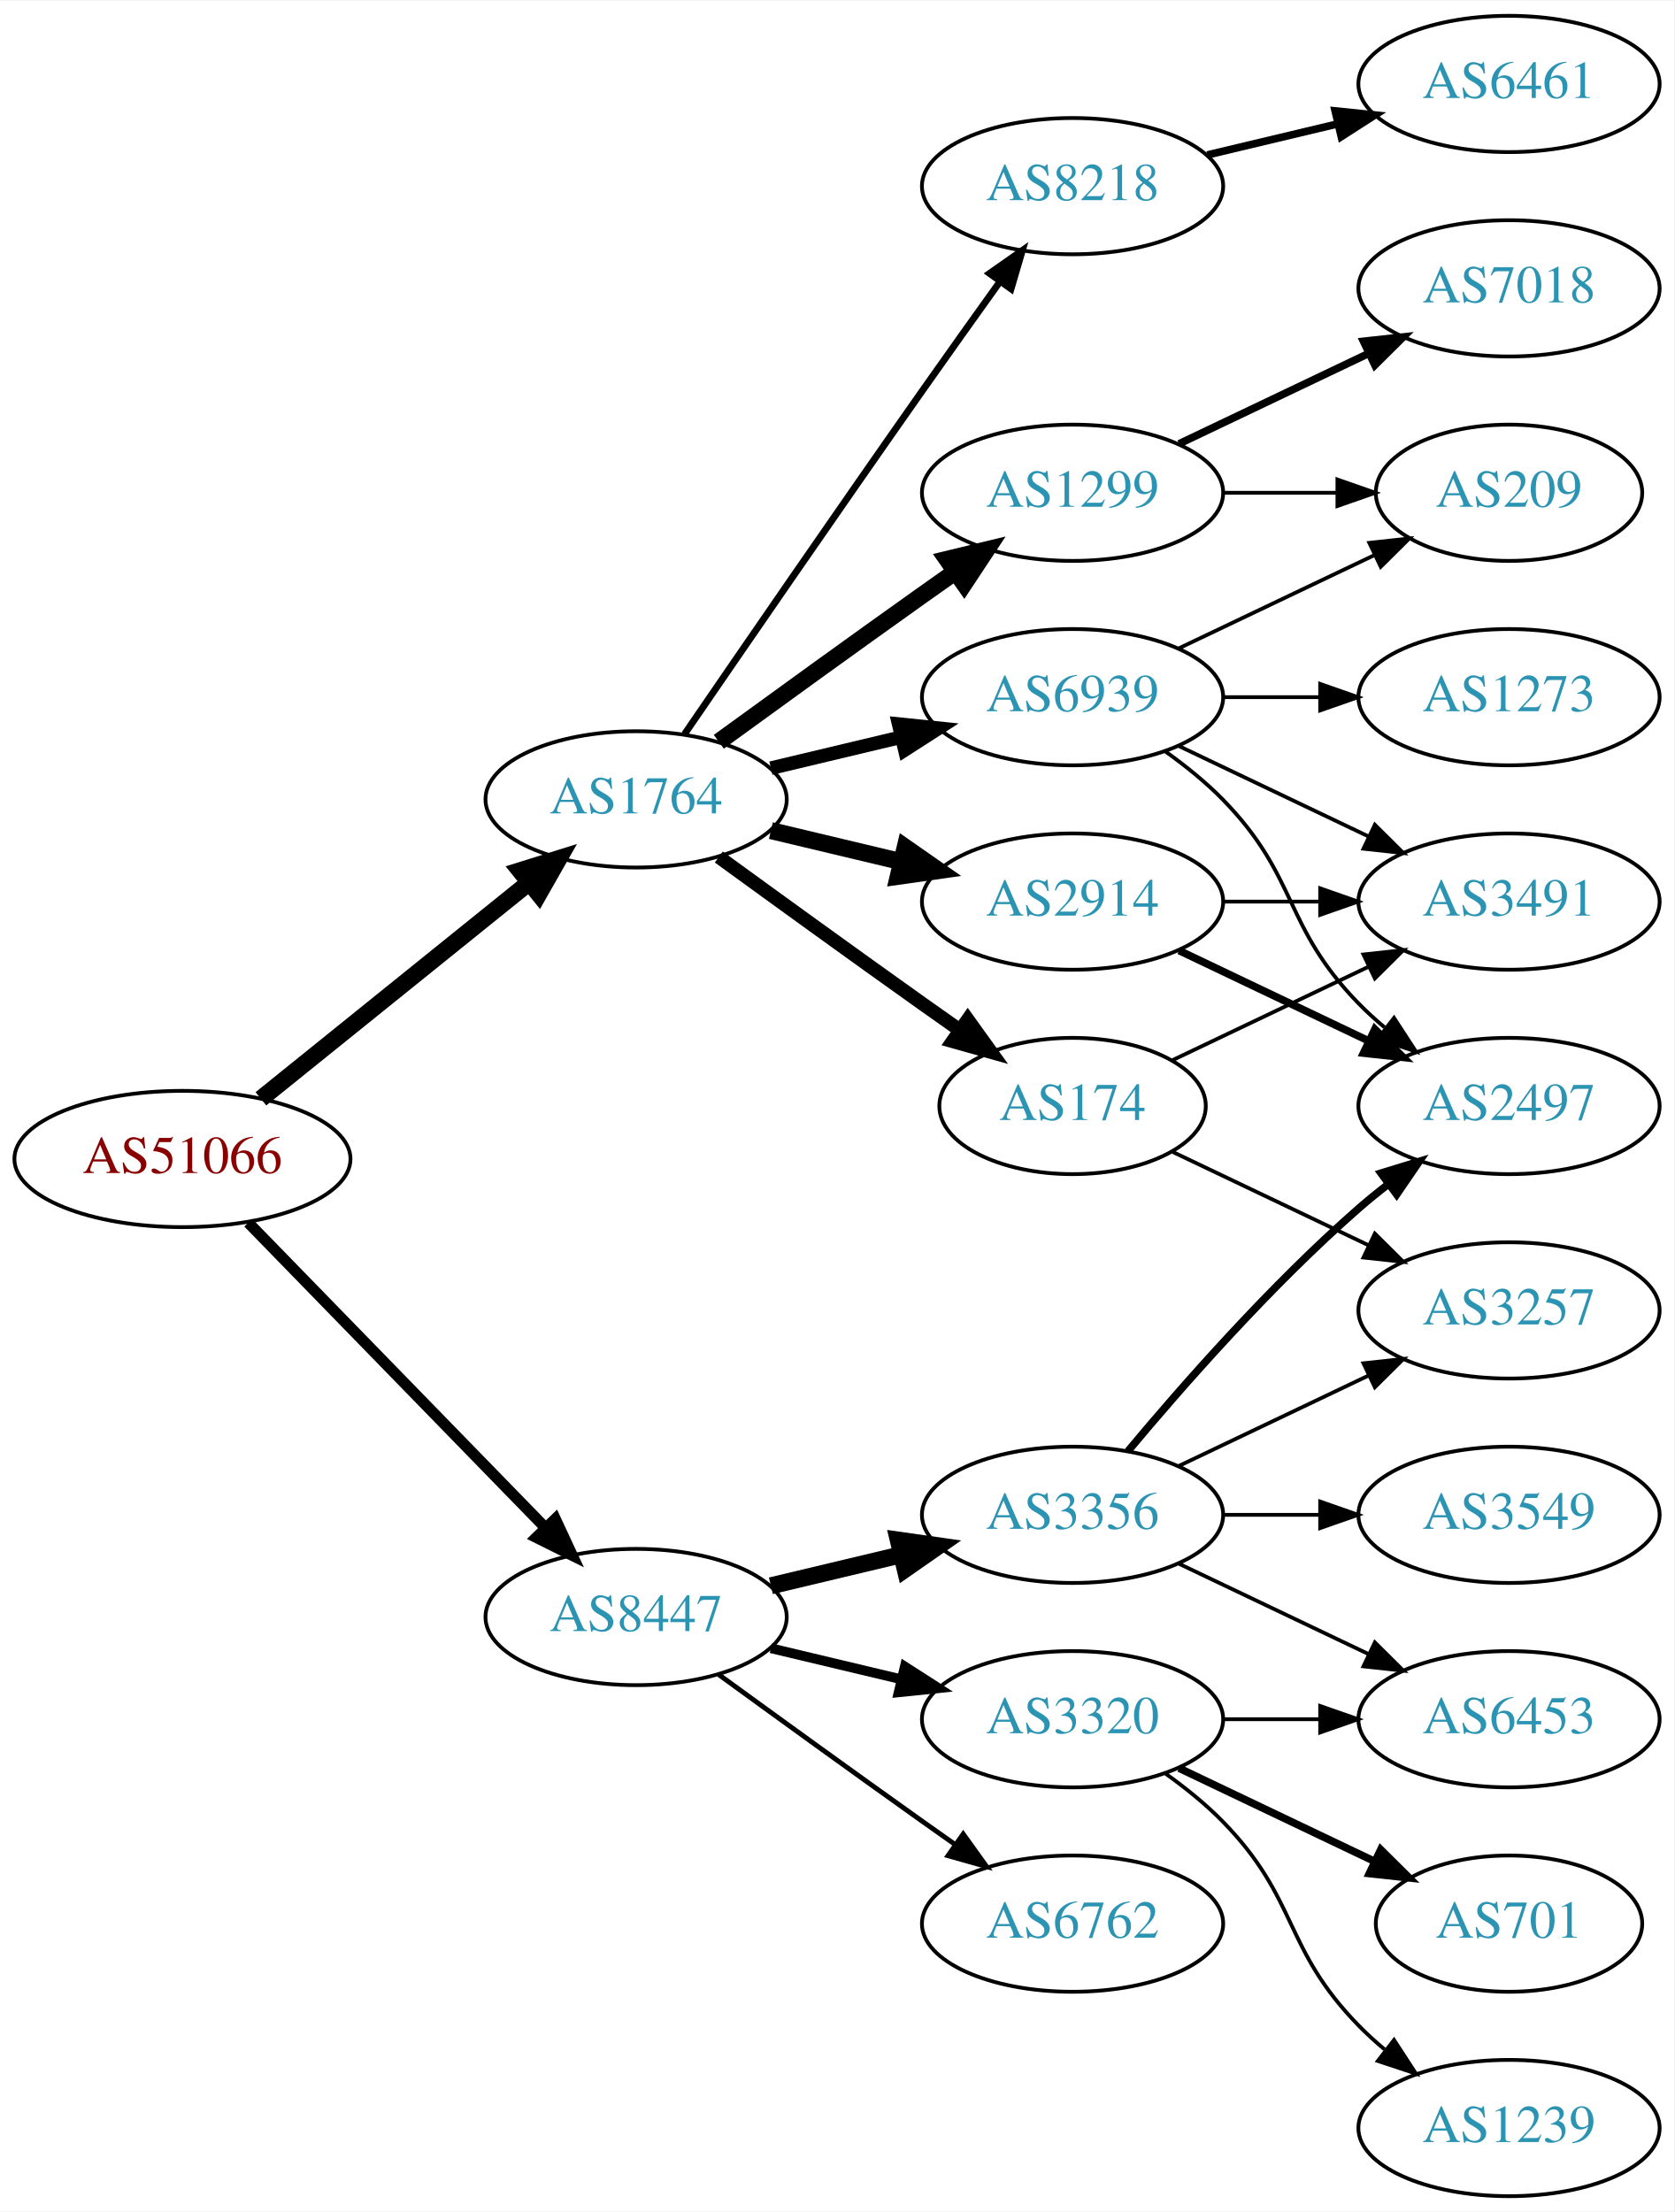
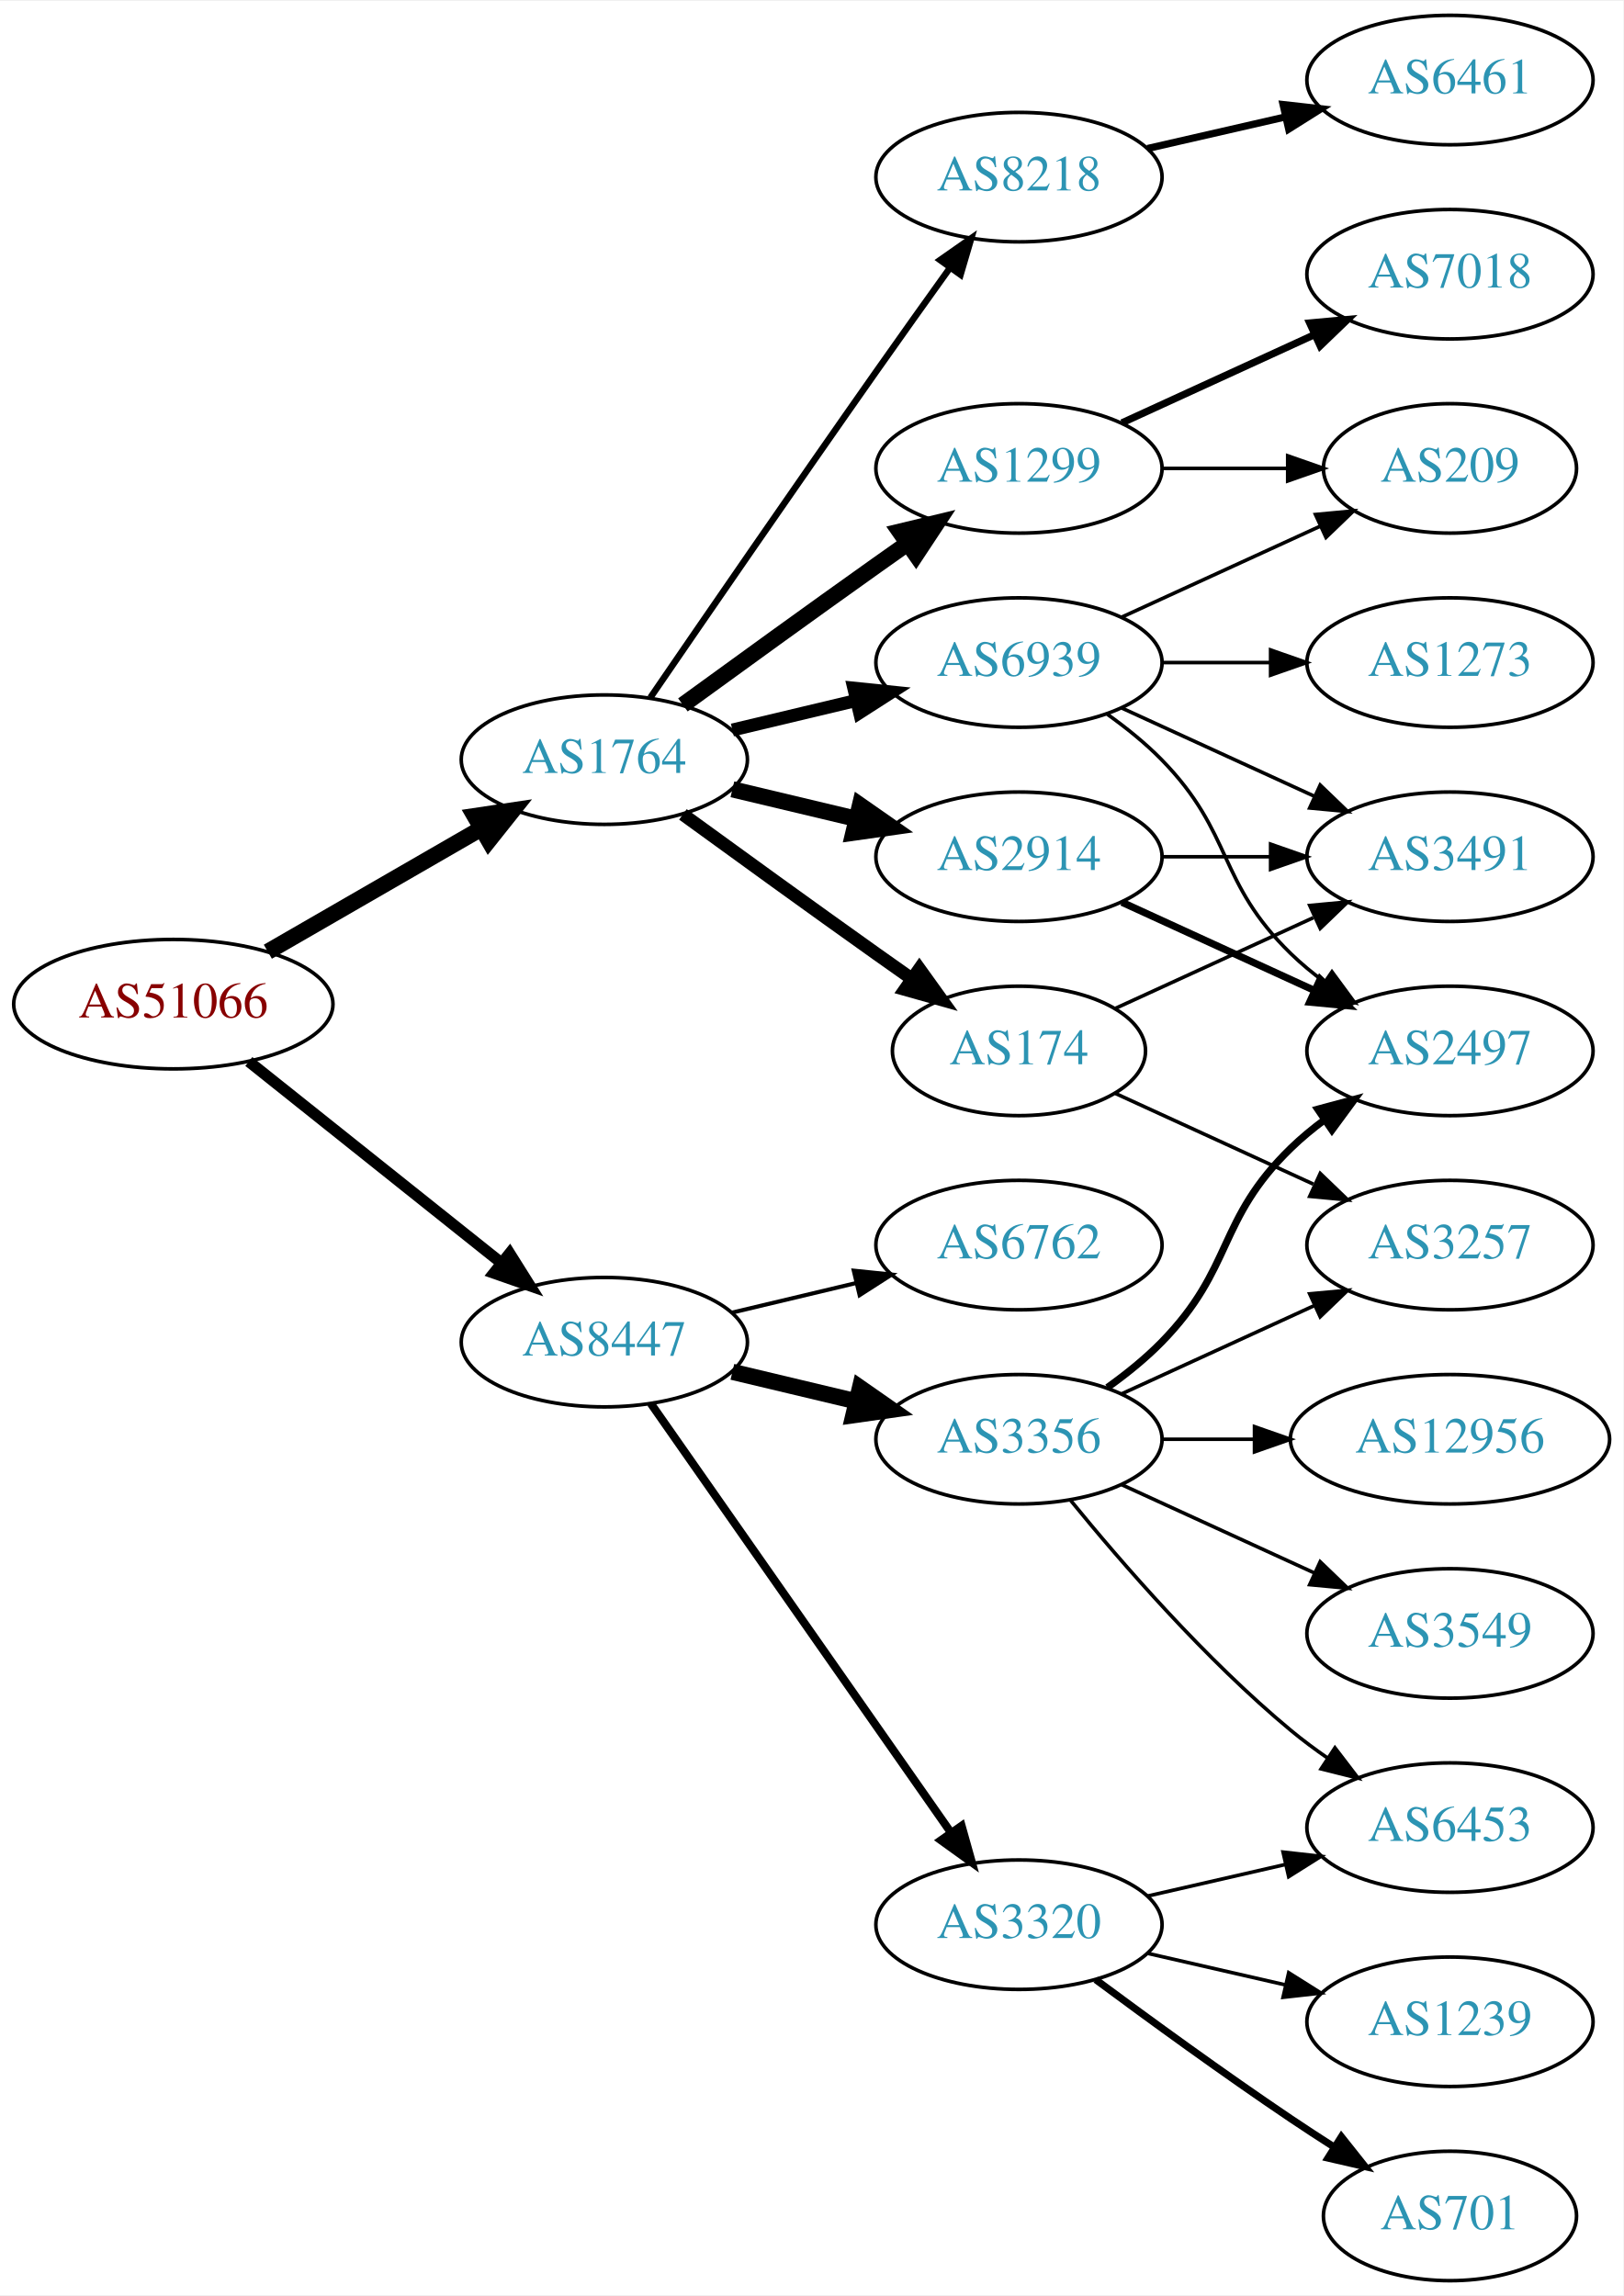
- <svg xmlns="http://www.w3.org/2000/svg" xmlns:xlink="http://www.w3.org/1999/xlink" width="442pt" height="584pt" viewBox="0.00 0.00 442.27 584.00">
-   <g id="graph0" class="graph" transform="scale(1 1) rotate(0) translate(4 580)">
-     <polygon fill="white" stroke="none" points="-4,4 -4,-580 438.271,-580 438.271,4 -4,4" />
+ <svg xmlns="http://www.w3.org/2000/svg" xmlns:xlink="http://www.w3.org/1999/xlink" width="451pt" height="638pt" viewBox="0.00 0.00 451.37 638.00">
+   <g id="graph0" class="graph" transform="scale(1 1) rotate(0) translate(4 634)">
+     <polygon fill="white" stroke="none" points="-4,4 -4,-634 447.37,-634 447.37,4 -4,4" />
    <g id="node1" class="node">
      <g id="a_node1">
        <a xlink:href="/asn/51066" xlink:title="AS51066 ~ AUSTROCONTROL-AS [AT]">
-           <ellipse fill="#ffffff" stroke="black" cx="44.196" cy="-274" rx="44.393" ry="18" />
-           <text text-anchor="middle" x="44.196" y="-270.3" font-family="Times,serif" font-size="14.00" fill="#880000">AS51066</text>
+           <ellipse fill="#ffffff" stroke="black" cx="44.196" cy="-355" rx="44.393" ry="18" />
+           <text text-anchor="middle" x="44.196" y="-351.3" font-family="Times,serif" font-size="14.00" fill="#880000">AS51066</text>
        </a>
      </g>
    </g>
    <g id="node2" class="node">
      <g id="a_node2">
        <a xlink:href="/asn/1764" xlink:title="AS1764 ~ NEXTLAYER-AS [AT]">
-           <ellipse fill="#ffffff" stroke="black" cx="164.039" cy="-369" rx="39.794" ry="18" />
-           <text text-anchor="middle" x="164.039" y="-365.3" font-family="Times,serif" font-size="14.00" fill="#2c94b3">AS1764</text>
+           <ellipse fill="#ffffff" stroke="black" cx="164.039" cy="-423" rx="39.794" ry="18" />
+           <text text-anchor="middle" x="164.039" y="-419.3" font-family="Times,serif" font-size="14.00" fill="#2c94b3">AS1764</text>
        </a>
      </g>
    </g>
    <g id="edge1" class="edge">
-       <path fill="none" stroke="black" stroke-width="4.5" d="M64.92,-289.901C84.325,-305.544 114.111,-329.557 135.775,-347.021" />
-       <polygon fill="black" stroke="black" stroke-width="4.5" points="133.386,-350.153 143.642,-353.363 138.328,-344.022 133.386,-350.153" />
+       <path fill="none" stroke="black" stroke-width="4.5" d="M70.476,-369.588C87.796,-379.582 110.947,-392.941 129.763,-403.799" />
+       <polygon fill="black" stroke="black" stroke-width="4.5" points="127.978,-407.314 138.607,-408.902 131.914,-400.493 127.978,-407.314" />
    </g>
    <g id="node3" class="node">
      <g id="a_node3">
        <a xlink:href="/asn/8447" xlink:title="AS8447 ~ A1 Telekom Austria AG [AT]">
-           <ellipse fill="#ffffff" stroke="black" cx="164.039" cy="-153" rx="39.794" ry="18" />
-           <text text-anchor="middle" x="164.039" y="-149.3" font-family="Times,serif" font-size="14.00" fill="#2c94b3">AS8447</text>
+           <ellipse fill="#ffffff" stroke="black" cx="164.039" cy="-261" rx="39.794" ry="18" />
+           <text text-anchor="middle" x="164.039" y="-257.3" font-family="Times,serif" font-size="14.00" fill="#2c94b3">AS8447</text>
        </a>
      </g>
    </g>
    <g id="edge2" class="edge">
-       <path fill="none" stroke="black" stroke-width="2.925" d="M61.582,-257.175C82.011,-236.198 117.049,-200.222 140.129,-176.523" />
-       <polygon fill="black" stroke="black" stroke-width="2.925" points="142.699,-178.901 147.169,-169.295 137.684,-174.017 142.699,-178.901" />
+       <path fill="none" stroke="black" stroke-width="3.15" d="M65.186,-339.054C84.518,-323.634 113.969,-300.141 135.512,-282.957" />
+       <polygon fill="black" stroke="black" stroke-width="3.15" points="137.708,-285.682 143.343,-276.71 133.343,-280.21 137.708,-285.682" />
    </g>
    <g id="node4" class="node">
      <g id="a_node4">
-         <a xlink:href="/asn/8218" xlink:title="AS8218 ~ legacy Neotelecoms [FR]">
-           <ellipse fill="#ffffff" stroke="black" cx="279.332" cy="-531" rx="39.794" ry="18" />
-           <text text-anchor="middle" x="279.332" y="-527.3" font-family="Times,serif" font-size="14.00" fill="#2c94b3">AS8218</text>
+         <a xlink:href="/asn/1299" xlink:title="AS1299 ~ Telia Carrier [EU]">
+           <ellipse fill="#ffffff" stroke="black" cx="279.332" cy="-504" rx="39.794" ry="18" />
+           <text text-anchor="middle" x="279.332" y="-500.3" font-family="Times,serif" font-size="14.00" fill="#2c94b3">AS1299</text>
        </a>
      </g>
    </g>
    <g id="edge3" class="edge">
-       <path fill="none" stroke="black" stroke-width="1.8" d="M176.846,-386.269C191.489,-407.642 217.262,-445.12 239.685,-477 246.32,-486.433 253.67,-496.739 260.164,-505.795" />
-       <polygon fill="black" stroke="black" stroke-width="1.8" points="257.399,-507.946 266.076,-514.026 263.085,-503.862 257.399,-507.946" />
+       <path fill="none" stroke="black" stroke-width="4.5" d="M185.887,-438.222C200.821,-449.091 221.435,-464.025 239.685,-477 242.506,-479.005 245.449,-481.085 248.397,-483.159" />
+       <polygon fill="black" stroke="black" stroke-width="4.5" points="246.173,-486.409 256.621,-488.926 250.694,-479.961 246.173,-486.409" />
    </g>
    <g id="node5" class="node">
      <g id="a_node5">
-         <a xlink:href="/asn/174" xlink:title="AS174 ~ Cogent Communications [US]">
-           <ellipse fill="#ffffff" stroke="black" cx="279.332" cy="-288" rx="35.194" ry="18" />
-           <text text-anchor="middle" x="279.332" y="-284.3" font-family="Times,serif" font-size="14.00" fill="#2c94b3">AS174</text>
+         <a xlink:href="/asn/2914" xlink:title="AS2914 ~ NTT America, Inc. [US]">
+           <ellipse fill="#ffffff" stroke="black" cx="279.332" cy="-396" rx="39.794" ry="18" />
+           <text text-anchor="middle" x="279.332" y="-392.3" font-family="Times,serif" font-size="14.00" fill="#2c94b3">AS2914</text>
        </a>
      </g>
    </g>
    <g id="edge4" class="edge">
-       <path fill="none" stroke="black" stroke-width="3.6" d="M185.887,-353.778C200.821,-342.909 221.435,-327.975 239.685,-315 242.895,-312.718 246.264,-310.339 249.619,-307.982" />
-       <polygon fill="black" stroke="black" stroke-width="3.6" points="251.647,-310.834 257.83,-302.23 247.631,-305.101 251.647,-310.834" />
+       <path fill="none" stroke="black" stroke-width="4.5" d="M199.646,-414.752C210.517,-412.162 222.671,-409.265 234.114,-406.538" />
+       <polygon fill="black" stroke="black" stroke-width="4.5" points="235.122,-410.346 243.936,-404.197 233.296,-402.685 235.122,-410.346" />
    </g>
    <g id="node6" class="node">
      <g id="a_node6">
-         <a xlink:href="/asn/2914" xlink:title="AS2914 ~ NTT America, Inc. [US]">
-           <ellipse fill="#ffffff" stroke="black" cx="279.332" cy="-342" rx="39.794" ry="18" />
-           <text text-anchor="middle" x="279.332" y="-338.3" font-family="Times,serif" font-size="14.00" fill="#2c94b3">AS2914</text>
+         <a xlink:href="/asn/8218" xlink:title="AS8218 ~ legacy Neotelecoms [FR]">
+           <ellipse fill="#ffffff" stroke="black" cx="279.332" cy="-585" rx="39.794" ry="18" />
+           <text text-anchor="middle" x="279.332" y="-581.3" font-family="Times,serif" font-size="14.00" fill="#2c94b3">AS8218</text>
        </a>
      </g>
    </g>
    <g id="edge5" class="edge">
-       <path fill="none" stroke="black" stroke-width="4.5" d="M199.646,-360.752C210.517,-358.162 222.671,-355.265 234.114,-352.538" />
-       <polygon fill="black" stroke="black" stroke-width="4.5" points="235.122,-356.346 243.936,-350.197 233.296,-348.685 235.122,-356.346" />
+       <path fill="none" stroke="black" stroke-width="1.8" d="M176.846,-440.269C191.489,-461.642 217.262,-499.12 239.685,-531 246.32,-540.433 253.67,-550.739 260.164,-559.795" />
+       <polygon fill="black" stroke="black" stroke-width="1.8" points="257.399,-561.946 266.076,-568.026 263.085,-557.862 257.399,-561.946" />
    </g>
    <g id="node7" class="node">
      <g id="a_node7">
-         <a xlink:href="/asn/1299" xlink:title="AS1299 ~ Telia Carrier [EU]">
-           <ellipse fill="#ffffff" stroke="black" cx="279.332" cy="-450" rx="39.794" ry="18" />
-           <text text-anchor="middle" x="279.332" y="-446.3" font-family="Times,serif" font-size="14.00" fill="#2c94b3">AS1299</text>
+         <a xlink:href="/asn/174" xlink:title="AS174 ~ Cogent Communications [US]">
+           <ellipse fill="#ffffff" stroke="black" cx="279.332" cy="-342" rx="35.194" ry="18" />
+           <text text-anchor="middle" x="279.332" y="-338.3" font-family="Times,serif" font-size="14.00" fill="#2c94b3">AS174</text>
        </a>
      </g>
    </g>
    <g id="edge6" class="edge">
-       <path fill="none" stroke="black" stroke-width="4.5" d="M185.887,-384.222C200.821,-395.091 221.435,-410.025 239.685,-423 242.506,-425.005 245.449,-427.085 248.397,-429.159" />
-       <polygon fill="black" stroke="black" stroke-width="4.5" points="246.173,-432.409 256.621,-434.926 250.694,-425.961 246.173,-432.409" />
+       <path fill="none" stroke="black" stroke-width="3.6" d="M185.887,-407.778C200.821,-396.909 221.435,-381.975 239.685,-369 242.895,-366.718 246.264,-364.339 249.619,-361.982" />
+       <polygon fill="black" stroke="black" stroke-width="3.6" points="251.647,-364.834 257.83,-356.23 247.631,-359.101 251.647,-364.834" />
    </g>
    <g id="node8" class="node">
      <g id="a_node8">
        <a xlink:href="/asn/6939" xlink:title="AS6939 ~ Hurricane Electric LLC [US]">
-           <ellipse fill="#ffffff" stroke="black" cx="279.332" cy="-396" rx="39.794" ry="18" />
-           <text text-anchor="middle" x="279.332" y="-392.3" font-family="Times,serif" font-size="14.00" fill="#2c94b3">AS6939</text>
+           <ellipse fill="#ffffff" stroke="black" cx="279.332" cy="-450" rx="39.794" ry="18" />
+           <text text-anchor="middle" x="279.332" y="-446.3" font-family="Times,serif" font-size="14.00" fill="#2c94b3">AS6939</text>
        </a>
      </g>
    </g>
    <g id="edge7" class="edge">
-       <path fill="none" stroke="black" stroke-width="3.6" d="M199.646,-377.248C210.517,-379.838 222.671,-382.735 234.114,-385.462" />
-       <polygon fill="black" stroke="black" stroke-width="3.6" points="233.397,-388.889 243.936,-387.803 235.02,-382.08 233.397,-388.889" />
+       <path fill="none" stroke="black" stroke-width="3.6" d="M199.646,-431.248C210.517,-433.838 222.671,-436.735 234.114,-439.462" />
+       <polygon fill="black" stroke="black" stroke-width="3.6" points="233.397,-442.889 243.936,-441.803 235.02,-436.08 233.397,-442.889" />
    </g>
    <g id="node15" class="node">
      <g id="a_node15">
        <a xlink:href="/asn/3356" xlink:title="AS3356 ~ Level 3 Parent, LLC [US]">
-           <ellipse fill="#ffffff" stroke="black" cx="279.332" cy="-180" rx="39.794" ry="18" />
-           <text text-anchor="middle" x="279.332" y="-176.3" font-family="Times,serif" font-size="14.00" fill="#2c94b3">AS3356</text>
+           <ellipse fill="#ffffff" stroke="black" cx="279.332" cy="-234" rx="39.794" ry="18" />
+           <text text-anchor="middle" x="279.332" y="-230.3" font-family="Times,serif" font-size="14.00" fill="#2c94b3">AS3356</text>
        </a>
      </g>
    </g>
    <g id="edge15" class="edge">
-       <path fill="none" stroke="black" stroke-width="4.5" d="M199.646,-161.248C210.517,-163.838 222.671,-166.735 234.114,-169.462" />
-       <polygon fill="black" stroke="black" stroke-width="4.5" points="233.296,-173.315 243.936,-171.803 235.122,-165.654 233.296,-173.315" />
+       <path fill="none" stroke="black" stroke-width="4.5" d="M199.646,-252.752C210.517,-250.162 222.671,-247.265 234.114,-244.538" />
+       <polygon fill="black" stroke="black" stroke-width="4.5" points="235.122,-248.346 243.936,-242.197 233.296,-240.685 235.122,-248.346" />
    </g>
    <g id="node16" class="node">
      <g id="a_node16">
-         <a xlink:href="/asn/3320" xlink:title="AS3320 ~ DTAG [DE]">
-           <ellipse fill="#ffffff" stroke="black" cx="279.332" cy="-126" rx="39.794" ry="18" />
-           <text text-anchor="middle" x="279.332" y="-122.3" font-family="Times,serif" font-size="14.00" fill="#2c94b3">AS3320</text>
+         <a xlink:href="/asn/6762" xlink:title="AS6762 ~ TELECOM ITALIA SPARKLE S.p.A. [IT]">
+           <ellipse fill="#ffffff" stroke="black" cx="279.332" cy="-288" rx="39.794" ry="18" />
+           <text text-anchor="middle" x="279.332" y="-284.3" font-family="Times,serif" font-size="14.00" fill="#2c94b3">AS6762</text>
        </a>
      </g>
    </g>
    <g id="edge16" class="edge">
-       <path fill="none" stroke="black" stroke-width="2.571" d="M199.646,-144.752C210.517,-142.162 222.671,-139.265 234.114,-136.538" />
-       <polygon fill="black" stroke="black" stroke-width="2.571" points="235.02,-139.92 243.936,-134.197 233.397,-133.111 235.02,-139.92" />
+       <path fill="none" stroke="black" stroke-width="1.125" d="M199.646,-269.248C210.517,-271.838 222.671,-274.735 234.114,-277.462" />
+       <polygon fill="black" stroke="black" stroke-width="1.125" points="233.397,-280.889 243.936,-279.803 235.02,-274.08 233.397,-280.889" />
    </g>
    <g id="node17" class="node">
      <g id="a_node17">
-         <a xlink:href="/asn/6762" xlink:title="AS6762 ~ TELECOM ITALIA SPARKLE S.p.A. [IT]">
-           <ellipse fill="#ffffff" stroke="black" cx="279.332" cy="-72" rx="39.794" ry="18" />
-           <text text-anchor="middle" x="279.332" y="-68.3" font-family="Times,serif" font-size="14.00" fill="#2c94b3">AS6762</text>
+         <a xlink:href="/asn/3320" xlink:title="AS3320 ~ DTAG [DE]">
+           <ellipse fill="#ffffff" stroke="black" cx="279.332" cy="-99" rx="39.794" ry="18" />
+           <text text-anchor="middle" x="279.332" y="-95.3" font-family="Times,serif" font-size="14.00" fill="#2c94b3">AS3320</text>
        </a>
      </g>
    </g>
    <g id="edge17" class="edge">
-       <path fill="none" stroke="black" stroke-width="1.286" d="M185.887,-137.778C200.821,-126.909 221.435,-111.975 239.685,-99 242.506,-96.995 245.449,-94.915 248.397,-92.841" />
-       <polygon fill="black" stroke="black" stroke-width="1.286" points="250.443,-95.681 256.621,-87.074 246.424,-89.95 250.443,-95.681" />
+       <path fill="none" stroke="black" stroke-width="2.25" d="M176.949,-243.969C196.871,-215.483 237.06,-158.015 260.41,-124.626" />
+       <polygon fill="black" stroke="black" stroke-width="2.25" points="263.377,-126.491 266.24,-116.29 257.641,-122.479 263.377,-126.491" />
+     </g>
+     <g id="node13" class="node">
+       <g id="a_node13">
+         <a xlink:href="/asn/7018" xlink:title="AS7018 ~ AT&amp;T Services, Inc. [US]">
+           <ellipse fill="#ffffff" stroke="black" cx="399.174" cy="-558" rx="39.794" ry="18" />
+           <text text-anchor="middle" x="399.174" y="-554.3" font-family="Times,serif" font-size="14.00" fill="#2c94b3">AS7018</text>
+         </a>
+       </g>
+     </g>
+     <g id="edge13" class="edge">
+       <path fill="none" stroke="black" stroke-width="2" d="M307.96,-516.661C323.917,-523.973 344.188,-533.261 361.471,-541.181" />
+       <polygon fill="black" stroke="black" stroke-width="2" points="360.169,-544.435 370.718,-545.419 363.085,-538.071 360.169,-544.435" />
+     </g>
+     <g id="node14" class="node">
+       <g id="a_node14">
+         <a xlink:href="/asn/209" xlink:title="AS209 ~ CenturyLink Communications, LLC [US]">
+           <ellipse fill="#ffffff" stroke="black" cx="399.174" cy="-504" rx="35.194" ry="18" />
+           <text text-anchor="middle" x="399.174" y="-500.3" font-family="Times,serif" font-size="14.00" fill="#2c94b3">AS209</text>
+         </a>
+       </g>
+     </g>
+     <g id="edge14" class="edge">
+       <path fill="none" stroke="black" d="M319.244,-504C330.331,-504 342.491,-504 353.873,-504" />
+       <polygon fill="black" stroke="black" points="354.055,-507.5 364.055,-504 354.055,-500.5 354.055,-507.5" />
+     </g>
+     <g id="node10" class="node">
+       <g id="a_node10">
+         <a xlink:href="/asn/3491" xlink:title="AS3491 ~ PCCW Global, Inc. [US]">
+           <ellipse fill="#ffffff" stroke="black" cx="399.174" cy="-396" rx="39.794" ry="18" />
+           <text text-anchor="middle" x="399.174" y="-392.3" font-family="Times,serif" font-size="14.00" fill="#2c94b3">AS3491</text>
+         </a>
+       </g>
+     </g>
+     <g id="edge12" class="edge">
+       <path fill="none" stroke="black" d="M319.244,-396C328.798,-396 339.147,-396 349.11,-396" />
+       <polygon fill="black" stroke="black" points="349.302,-399.5 359.302,-396 349.302,-392.5 349.302,-399.5" />
+     </g>
+     <g id="node12" class="node">
+       <g id="a_node12">
+         <a xlink:href="/asn/2497" xlink:title="AS2497 ~ Internet Initiative Japan Inc. [JP]">
+           <ellipse fill="#ffffff" stroke="black" cx="399.174" cy="-342" rx="39.794" ry="18" />
+           <text text-anchor="middle" x="399.174" y="-338.3" font-family="Times,serif" font-size="14.00" fill="#2c94b3">AS2497</text>
+         </a>
+       </g>
+     </g>
+     <g id="edge11" class="edge">
+       <path fill="none" stroke="black" stroke-width="2" d="M307.96,-383.339C323.917,-376.027 344.188,-366.739 361.471,-358.819" />
+       <polygon fill="black" stroke="black" stroke-width="2" points="363.085,-361.929 370.718,-354.581 360.169,-355.565 363.085,-361.929" />
    </g>
    <g id="node9" class="node">
      <g id="a_node9">
        <a xlink:href="/asn/6461" xlink:title="AS6461 ~ Zayo Bandwidth [US]">
-           <ellipse fill="#ffffff" stroke="black" cx="394.625" cy="-558" rx="39.794" ry="18" />
-           <text text-anchor="middle" x="394.625" y="-554.3" font-family="Times,serif" font-size="14.00" fill="#2c94b3">AS6461</text>
+           <ellipse fill="#ffffff" stroke="black" cx="399.174" cy="-612" rx="39.794" ry="18" />
+           <text text-anchor="middle" x="399.174" y="-608.3" font-family="Times,serif" font-size="14.00" fill="#2c94b3">AS6461</text>
        </a>
      </g>
    </g>
    <g id="edge8" class="edge">
-       <path fill="none" stroke="black" stroke-width="2" d="M314.939,-539.248C325.81,-541.838 337.964,-544.735 349.407,-547.462" />
-       <polygon fill="black" stroke="black" stroke-width="2" points="348.69,-550.889 359.229,-549.803 350.313,-544.08 348.69,-550.889" />
+       <path fill="none" stroke="black" stroke-width="2" d="M315.051,-592.955C327.051,-595.704 340.672,-598.825 353.364,-601.733" />
+       <polygon fill="black" stroke="black" stroke-width="2" points="352.767,-605.187 363.296,-604.009 354.33,-598.364 352.767,-605.187" />
+     </g>
+     <g id="edge9" class="edge">
+       <path fill="none" stroke="black" d="M306.193,-353.851C322.313,-361.238 343.316,-370.862 361.181,-379.048" />
+       <polygon fill="black" stroke="black" points="360.183,-382.441 370.732,-383.425 363.099,-376.077 360.183,-382.441" />
    </g>
    <g id="node11" class="node">
      <g id="a_node11">
-         <a xlink:href="/asn/3491" xlink:title="AS3491 ~ PCCW Global, Inc. [US]">
-           <ellipse fill="#ffffff" stroke="black" cx="394.625" cy="-342" rx="39.794" ry="18" />
-           <text text-anchor="middle" x="394.625" y="-338.3" font-family="Times,serif" font-size="14.00" fill="#2c94b3">AS3491</text>
-         </a>
-       </g>
-     </g>
-     <g id="edge13" class="edge">
-       <path fill="none" stroke="black" d="M305.757,-300.119C321.059,-307.413 340.783,-316.814 357.665,-324.86" />
-       <polygon fill="black" stroke="black" points="356.172,-328.026 366.705,-329.169 359.184,-321.707 356.172,-328.026" />
-     </g>
-     <g id="node14" class="node">
-       <g id="a_node14">
        <a xlink:href="/asn/3257" xlink:title="AS3257 ~ GTT [DE]">
-           <ellipse fill="#ffffff" stroke="black" cx="394.625" cy="-234" rx="39.794" ry="18" />
-           <text text-anchor="middle" x="394.625" y="-230.3" font-family="Times,serif" font-size="14.00" fill="#2c94b3">AS3257</text>
-         </a>
-       </g>
-     </g>
-     <g id="edge14" class="edge">
-       <path fill="none" stroke="black" d="M305.757,-275.881C321.059,-268.587 340.783,-259.186 357.665,-251.14" />
-       <polygon fill="black" stroke="black" points="359.184,-254.293 366.705,-246.831 356.172,-247.974 359.184,-254.293" />
-     </g>
-     <g id="node10" class="node">
-       <g id="a_node10">
-         <a xlink:href="/asn/2497" xlink:title="AS2497 ~ Internet Initiative Japan Inc. [JP]">
-           <ellipse fill="#ffffff" stroke="black" cx="394.625" cy="-288" rx="39.794" ry="18" />
-           <text text-anchor="middle" x="394.625" y="-284.3" font-family="Times,serif" font-size="14.00" fill="#2c94b3">AS2497</text>
-         </a>
-       </g>
-     </g>
-     <g id="edge9" class="edge">
-       <path fill="none" stroke="black" stroke-width="2" d="M307.468,-329.066C322.462,-321.919 341.283,-312.948 357.506,-305.215" />
-       <polygon fill="black" stroke="black" stroke-width="2" points="359.188,-308.291 366.71,-300.829 356.177,-301.972 359.188,-308.291" />
+           <ellipse fill="#ffffff" stroke="black" cx="399.174" cy="-288" rx="39.794" ry="18" />
+           <text text-anchor="middle" x="399.174" y="-284.3" font-family="Times,serif" font-size="14.00" fill="#2c94b3">AS3257</text>
+         </a>
+       </g>
    </g>
    <g id="edge10" class="edge">
-       <path fill="none" stroke="black" d="M319.004,-342C327.207,-342 335.971,-342 344.503,-342" />
-       <polygon fill="black" stroke="black" points="344.742,-345.5 354.742,-342 344.742,-338.5 344.742,-345.5" />
-     </g>
-     <g id="node12" class="node">
-       <g id="a_node12">
-         <a xlink:href="/asn/7018" xlink:title="AS7018 ~ AT&amp;T Services, Inc. [US]">
-           <ellipse fill="#ffffff" stroke="black" cx="394.625" cy="-504" rx="39.794" ry="18" />
-           <text text-anchor="middle" x="394.625" y="-500.3" font-family="Times,serif" font-size="14.00" fill="#2c94b3">AS7018</text>
-         </a>
-       </g>
-     </g>
-     <g id="edge11" class="edge">
-       <path fill="none" stroke="black" stroke-width="2" d="M307.468,-462.934C322.462,-470.081 341.283,-479.052 357.506,-486.785" />
-       <polygon fill="black" stroke="black" stroke-width="2" points="356.177,-490.028 366.71,-491.171 359.188,-483.709 356.177,-490.028" />
-     </g>
-     <g id="node13" class="node">
-       <g id="a_node13">
-         <a xlink:href="/asn/209" xlink:title="AS209 ~ CenturyLink Communications, LLC [US]">
-           <ellipse fill="#ffffff" stroke="black" cx="394.625" cy="-450" rx="35.194" ry="18" />
-           <text text-anchor="middle" x="394.625" y="-446.3" font-family="Times,serif" font-size="14.00" fill="#2c94b3">AS209</text>
-         </a>
-       </g>
-     </g>
-     <g id="edge12" class="edge">
-       <path fill="none" stroke="black" d="M319.004,-450C328.709,-450 339.2,-450 349.163,-450" />
-       <polygon fill="black" stroke="black" points="349.299,-453.5 359.299,-450 349.299,-446.5 349.299,-453.5" />
+       <path fill="none" stroke="black" d="M306.193,-330.149C322.313,-322.762 343.316,-313.138 361.181,-304.952" />
+       <polygon fill="black" stroke="black" points="363.099,-307.923 370.732,-300.575 360.183,-301.559 363.099,-307.923" />
+     </g>
+     <g id="edge27" class="edge">
+       <path fill="none" stroke="black" d="M307.96,-437.339C323.917,-430.027 344.188,-420.739 361.471,-412.819" />
+       <polygon fill="black" stroke="black" points="363.085,-415.929 370.718,-408.581 360.169,-409.565 363.085,-415.929" />
    </g>
    <g id="edge28" class="edge">
-       <path fill="none" stroke="black" d="M303.926,-381.611C309.182,-377.852 314.513,-373.563 318.978,-369 339.151,-348.383 334.806,-335.617 354.978,-315 357.071,-312.861 359.354,-310.782 361.731,-308.79" />
-       <polygon fill="black" stroke="black" points="364.249,-311.268 370.031,-302.389 359.974,-305.725 364.249,-311.268" />
+       <path fill="none" stroke="black" d="M303.926,-435.611C309.182,-431.852 314.513,-427.563 318.978,-423 339.151,-402.383 334.285,-389.094 354.978,-369 357.823,-366.237 360.997,-363.614 364.297,-361.166" />
+       <polygon fill="black" stroke="black" points="366.363,-363.994 372.645,-355.462 362.414,-358.214 366.363,-363.994" />
+     </g>
+     <g id="edge29" class="edge">
+       <path fill="none" stroke="black" d="M307.96,-462.661C324.377,-470.183 345.358,-479.798 362.955,-487.861" />
+       <polygon fill="black" stroke="black" points="361.783,-491.174 372.332,-492.158 364.7,-484.811 361.783,-491.174" />
+     </g>
+     <g id="node23" class="node">
+       <g id="a_node23">
+         <a xlink:href="/asn/1273" xlink:title="AS1273 ~ Vodafone Group PLC [EU]">
+           <ellipse fill="#ffffff" stroke="black" cx="399.174" cy="-450" rx="39.794" ry="18" />
+           <text text-anchor="middle" x="399.174" y="-446.3" font-family="Times,serif" font-size="14.00" fill="#2c94b3">AS1273</text>
+         </a>
+       </g>
    </g>
    <g id="edge26" class="edge">
-       <path fill="none" stroke="black" d="M307.468,-383.066C322.462,-375.919 341.283,-366.948 357.506,-359.215" />
-       <polygon fill="black" stroke="black" points="359.188,-362.291 366.71,-354.829 356.177,-355.972 359.188,-362.291" />
-     </g>
-     <g id="edge27" class="edge">
-       <path fill="none" stroke="black" d="M307.468,-408.934C322.9,-416.29 342.385,-425.577 358.92,-433.459" />
-       <polygon fill="black" stroke="black" points="357.729,-436.768 368.262,-437.911 360.741,-430.449 357.729,-436.768" />
-     </g>
-     <g id="node22" class="node">
-       <g id="a_node22">
-         <a xlink:href="/asn/1273" xlink:title="AS1273 ~ Vodafone Group PLC [EU]">
-           <ellipse fill="#ffffff" stroke="black" cx="394.625" cy="-396" rx="39.794" ry="18" />
-           <text text-anchor="middle" x="394.625" y="-392.3" font-family="Times,serif" font-size="14.00" fill="#2c94b3">AS1273</text>
-         </a>
-       </g>
-     </g>
-     <g id="edge25" class="edge">
-       <path fill="none" stroke="black" d="M319.004,-396C327.207,-396 335.971,-396 344.503,-396" />
-       <polygon fill="black" stroke="black" points="344.742,-399.5 354.742,-396 344.742,-392.5 344.742,-399.5" />
-     </g>
-     <g id="edge20" class="edge">
-       <path fill="none" stroke="black" stroke-width="2" d="M293.962,-196.817C308.244,-213.929 331.791,-240.745 354.978,-261 357.444,-263.154 360.082,-265.294 362.78,-267.372" />
-       <polygon fill="black" stroke="black" stroke-width="2" points="360.805,-270.264 370.934,-273.37 364.953,-264.625 360.805,-270.264" />
+       <path fill="none" stroke="black" d="M319.244,-450C328.798,-450 339.147,-450 349.11,-450" />
+       <polygon fill="black" stroke="black" points="349.302,-453.5 359.302,-450 349.302,-446.5 349.302,-453.5" />
+     </g>
+     <g id="edge21" class="edge">
+       <path fill="none" stroke="black" d="M307.96,-246.661C323.917,-253.973 344.188,-263.261 361.471,-271.181" />
+       <polygon fill="black" stroke="black" points="360.169,-274.435 370.718,-275.419 363.085,-268.071 360.169,-274.435" />
    </g>
    <g id="edge19" class="edge">
-       <path fill="none" stroke="black" d="M307.468,-192.934C322.462,-200.081 341.283,-209.052 357.506,-216.785" />
-       <polygon fill="black" stroke="black" points="356.177,-220.028 366.71,-221.171 359.188,-213.709 356.177,-220.028" />
+       <path fill="none" stroke="black" stroke-width="2" d="M303.926,-248.389C309.182,-252.148 314.513,-256.437 318.978,-261 339.151,-281.617 334.285,-294.906 354.978,-315 357.823,-317.763 360.997,-320.386 364.297,-322.834" />
+       <polygon fill="black" stroke="black" stroke-width="2" points="362.414,-325.786 372.645,-328.538 366.363,-320.006 362.414,-325.786" />
    </g>
    <g id="node18" class="node">
      <g id="a_node18">
-         <a xlink:href="/asn/6453" xlink:title="AS6453 ~ TATA COMMUNICATIONS (AMERICA) INC [US]">
-           <ellipse fill="#ffffff" stroke="black" cx="394.625" cy="-126" rx="39.794" ry="18" />
-           <text text-anchor="middle" x="394.625" y="-122.3" font-family="Times,serif" font-size="14.00" fill="#2c94b3">AS6453</text>
+         <a xlink:href="/asn/3549" xlink:title="AS3549 ~ Level 3 Parent, LLC [US]">
+           <ellipse fill="#ffffff" stroke="black" cx="399.174" cy="-180" rx="39.794" ry="18" />
+           <text text-anchor="middle" x="399.174" y="-176.3" font-family="Times,serif" font-size="14.00" fill="#2c94b3">AS3549</text>
        </a>
      </g>
    </g>
    <g id="edge18" class="edge">
-       <path fill="none" stroke="black" d="M307.468,-167.066C322.462,-159.919 341.283,-150.948 357.506,-143.215" />
-       <polygon fill="black" stroke="black" points="359.188,-146.291 366.71,-138.829 356.177,-139.972 359.188,-146.291" />
+       <path fill="none" stroke="black" d="M307.96,-221.339C323.917,-214.027 344.188,-204.739 361.471,-196.819" />
+       <polygon fill="black" stroke="black" points="363.085,-199.929 370.718,-192.581 360.169,-193.565 363.085,-199.929" />
    </g>
    <g id="node19" class="node">
      <g id="a_node19">
-         <a xlink:href="/asn/3549" xlink:title="AS3549 ~ Level 3 Parent, LLC [US]">
-           <ellipse fill="#ffffff" stroke="black" cx="394.625" cy="-180" rx="39.794" ry="18" />
-           <text text-anchor="middle" x="394.625" y="-176.3" font-family="Times,serif" font-size="14.00" fill="#2c94b3">AS3549</text>
-         </a>
-       </g>
-     </g>
-     <g id="edge21" class="edge">
-       <path fill="none" stroke="black" d="M319.004,-180C327.207,-180 335.971,-180 344.503,-180" />
-       <polygon fill="black" stroke="black" points="344.742,-183.5 354.742,-180 344.742,-176.5 344.742,-183.5" />
-     </g>
-     <g id="edge24" class="edge">
-       <path fill="none" stroke="black" d="M319.004,-126C327.207,-126 335.971,-126 344.503,-126" />
-       <polygon fill="black" stroke="black" points="344.742,-129.5 354.742,-126 344.742,-122.5 344.742,-129.5" />
+         <a xlink:href="/asn/12956" xlink:title="AS12956 ~ TELXIUS [ES]">
+           <ellipse fill="#ffffff" stroke="black" cx="399.174" cy="-234" rx="44.393" ry="18" />
+           <text text-anchor="middle" x="399.174" y="-230.3" font-family="Times,serif" font-size="14.00" fill="#2c94b3">AS12956</text>
+         </a>
+       </g>
+     </g>
+     <g id="edge20" class="edge">
+       <path fill="none" stroke="black" d="M319.244,-234C327.347,-234 336.022,-234 344.548,-234" />
+       <polygon fill="black" stroke="black" points="344.826,-237.5 354.826,-234 344.826,-230.5 344.826,-237.5" />
    </g>
    <g id="node20" class="node">
      <g id="a_node20">
-         <a xlink:href="/asn/1239" xlink:title="AS1239 ~ Sprint [US]">
-           <ellipse fill="#ffffff" stroke="black" cx="394.625" cy="-18" rx="39.794" ry="18" />
-           <text text-anchor="middle" x="394.625" y="-14.3" font-family="Times,serif" font-size="14.00" fill="#2c94b3">AS1239</text>
+         <a xlink:href="/asn/6453" xlink:title="AS6453 ~ TATA COMMUNICATIONS (AMERICA) INC [US]">
+           <ellipse fill="#ffffff" stroke="black" cx="399.174" cy="-126" rx="39.794" ry="18" />
+           <text text-anchor="middle" x="399.174" y="-122.3" font-family="Times,serif" font-size="14.00" fill="#2c94b3">AS6453</text>
        </a>
      </g>
    </g>
    <g id="edge22" class="edge">
-       <path fill="none" stroke="black" d="M303.926,-111.611C309.182,-107.852 314.513,-103.563 318.978,-99 339.151,-78.383 334.806,-65.617 354.978,-45 357.071,-42.861 359.354,-40.782 361.731,-38.79" />
-       <polygon fill="black" stroke="black" points="364.249,-41.268 370.031,-32.389 359.974,-35.725 364.249,-41.268" />
+       <path fill="none" stroke="black" d="M293.751,-216.935C307.865,-199.625 331.28,-172.655 354.978,-153 358.194,-150.332 361.695,-147.73 365.265,-145.259" />
+       <polygon fill="black" stroke="black" points="367.189,-148.183 373.622,-139.764 363.343,-142.334 367.189,-148.183" />
+     </g>
+     <g id="edge25" class="edge">
+       <path fill="none" stroke="black" d="M315.051,-106.955C327.051,-109.704 340.672,-112.825 353.364,-115.733" />
+       <polygon fill="black" stroke="black" points="352.767,-119.187 363.296,-118.009 354.33,-112.364 352.767,-119.187" />
    </g>
    <g id="node21" class="node">
      <g id="a_node21">
        <a xlink:href="/asn/701" xlink:title="AS701 ~ UUNET [US]">
-           <ellipse fill="#ffffff" stroke="black" cx="394.625" cy="-72" rx="35.194" ry="18" />
-           <text text-anchor="middle" x="394.625" y="-68.3" font-family="Times,serif" font-size="14.00" fill="#2c94b3">AS701</text>
+           <ellipse fill="#ffffff" stroke="black" cx="399.174" cy="-18" rx="35.194" ry="18" />
+           <text text-anchor="middle" x="399.174" y="-14.3" font-family="Times,serif" font-size="14.00" fill="#2c94b3">AS701</text>
        </a>
      </g>
    </g>
    <g id="edge23" class="edge">
-       <path fill="none" stroke="black" stroke-width="2" d="M307.468,-113.066C322.9,-105.71 342.385,-96.423 358.92,-88.541" />
-       <polygon fill="black" stroke="black" stroke-width="2" points="360.741,-91.551 368.262,-84.089 357.729,-85.232 360.741,-91.551" />
+       <path fill="none" stroke="black" stroke-width="2" d="M300.662,-83.723C315.524,-72.696 336.269,-57.593 354.978,-45 358.795,-42.431 362.845,-39.79 366.876,-37.214" />
+       <polygon fill="black" stroke="black" stroke-width="2" points="368.98,-40.025 375.57,-31.729 365.245,-34.105 368.98,-40.025" />
+     </g>
+     <g id="node22" class="node">
+       <g id="a_node22">
+         <a xlink:href="/asn/1239" xlink:title="AS1239 ~ Sprint [US]">
+           <ellipse fill="#ffffff" stroke="black" cx="399.174" cy="-72" rx="39.794" ry="18" />
+           <text text-anchor="middle" x="399.174" y="-68.3" font-family="Times,serif" font-size="14.00" fill="#2c94b3">AS1239</text>
+         </a>
+       </g>
+     </g>
+     <g id="edge24" class="edge">
+       <path fill="none" stroke="black" d="M315.051,-91.045C327.051,-88.296 340.672,-85.175 353.364,-82.267" />
+       <polygon fill="black" stroke="black" points="354.33,-85.636 363.296,-79.991 352.767,-78.813 354.33,-85.636" />
    </g>
  </g>
</svg>
